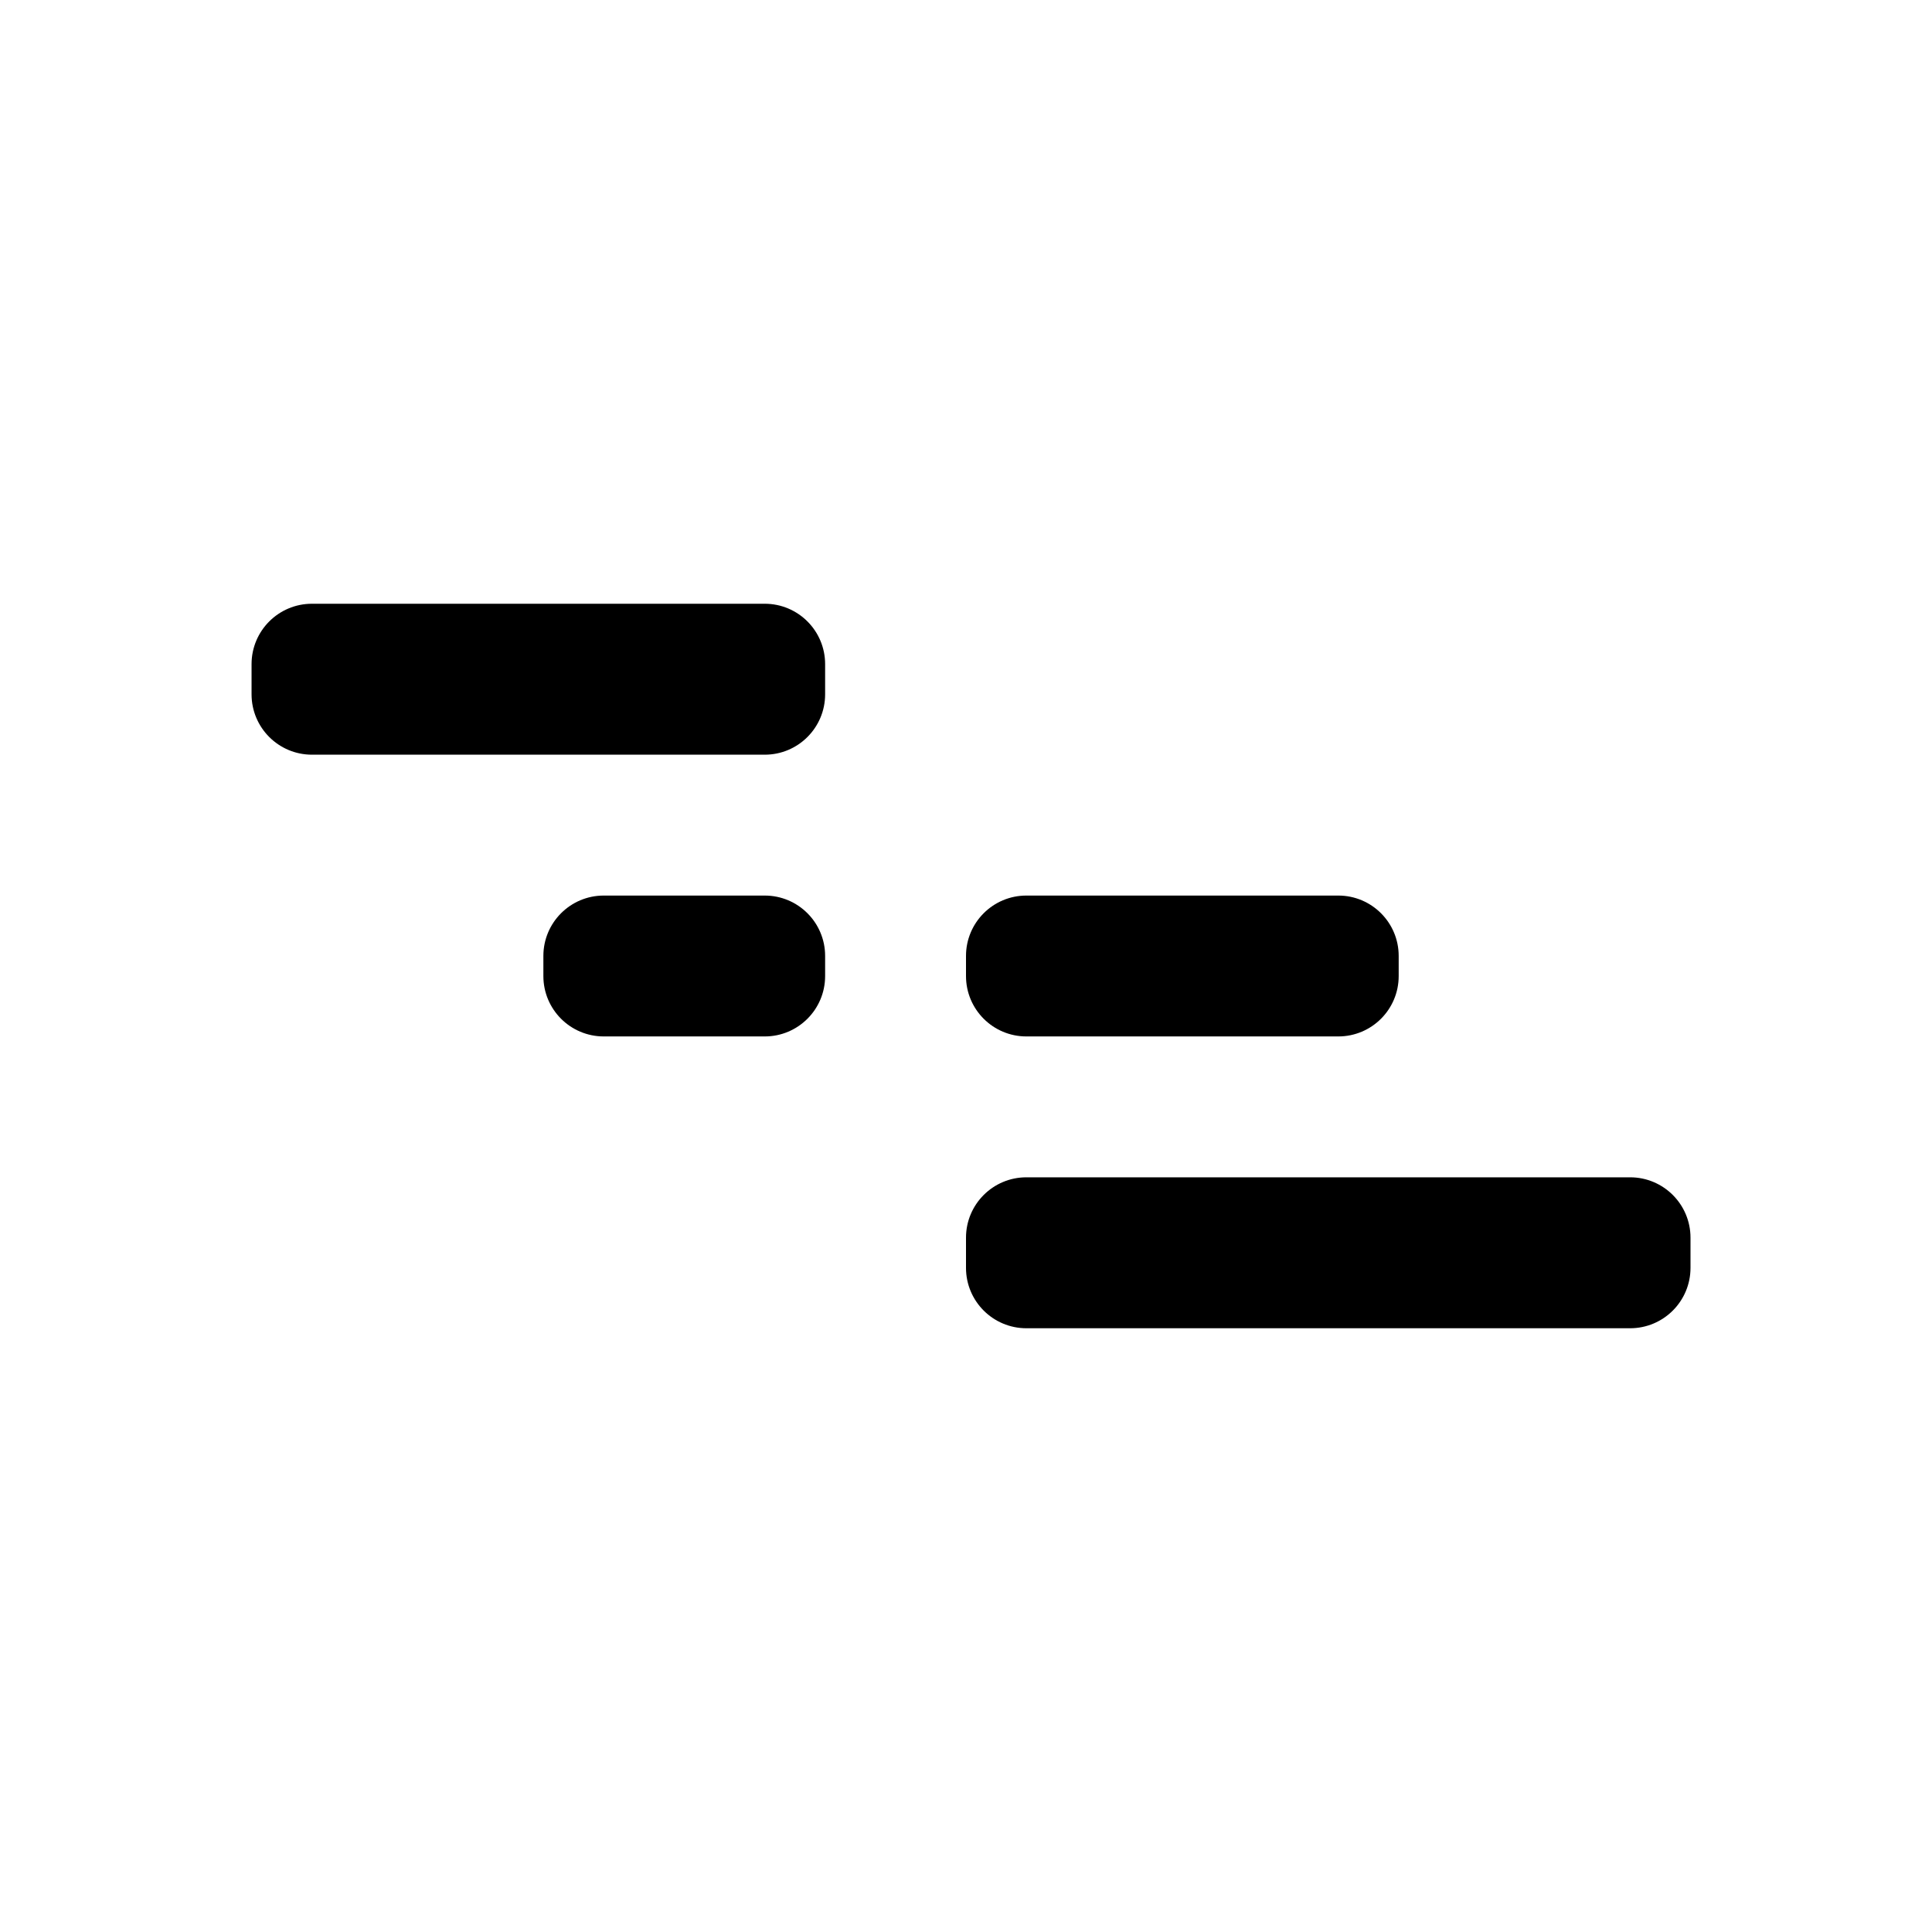
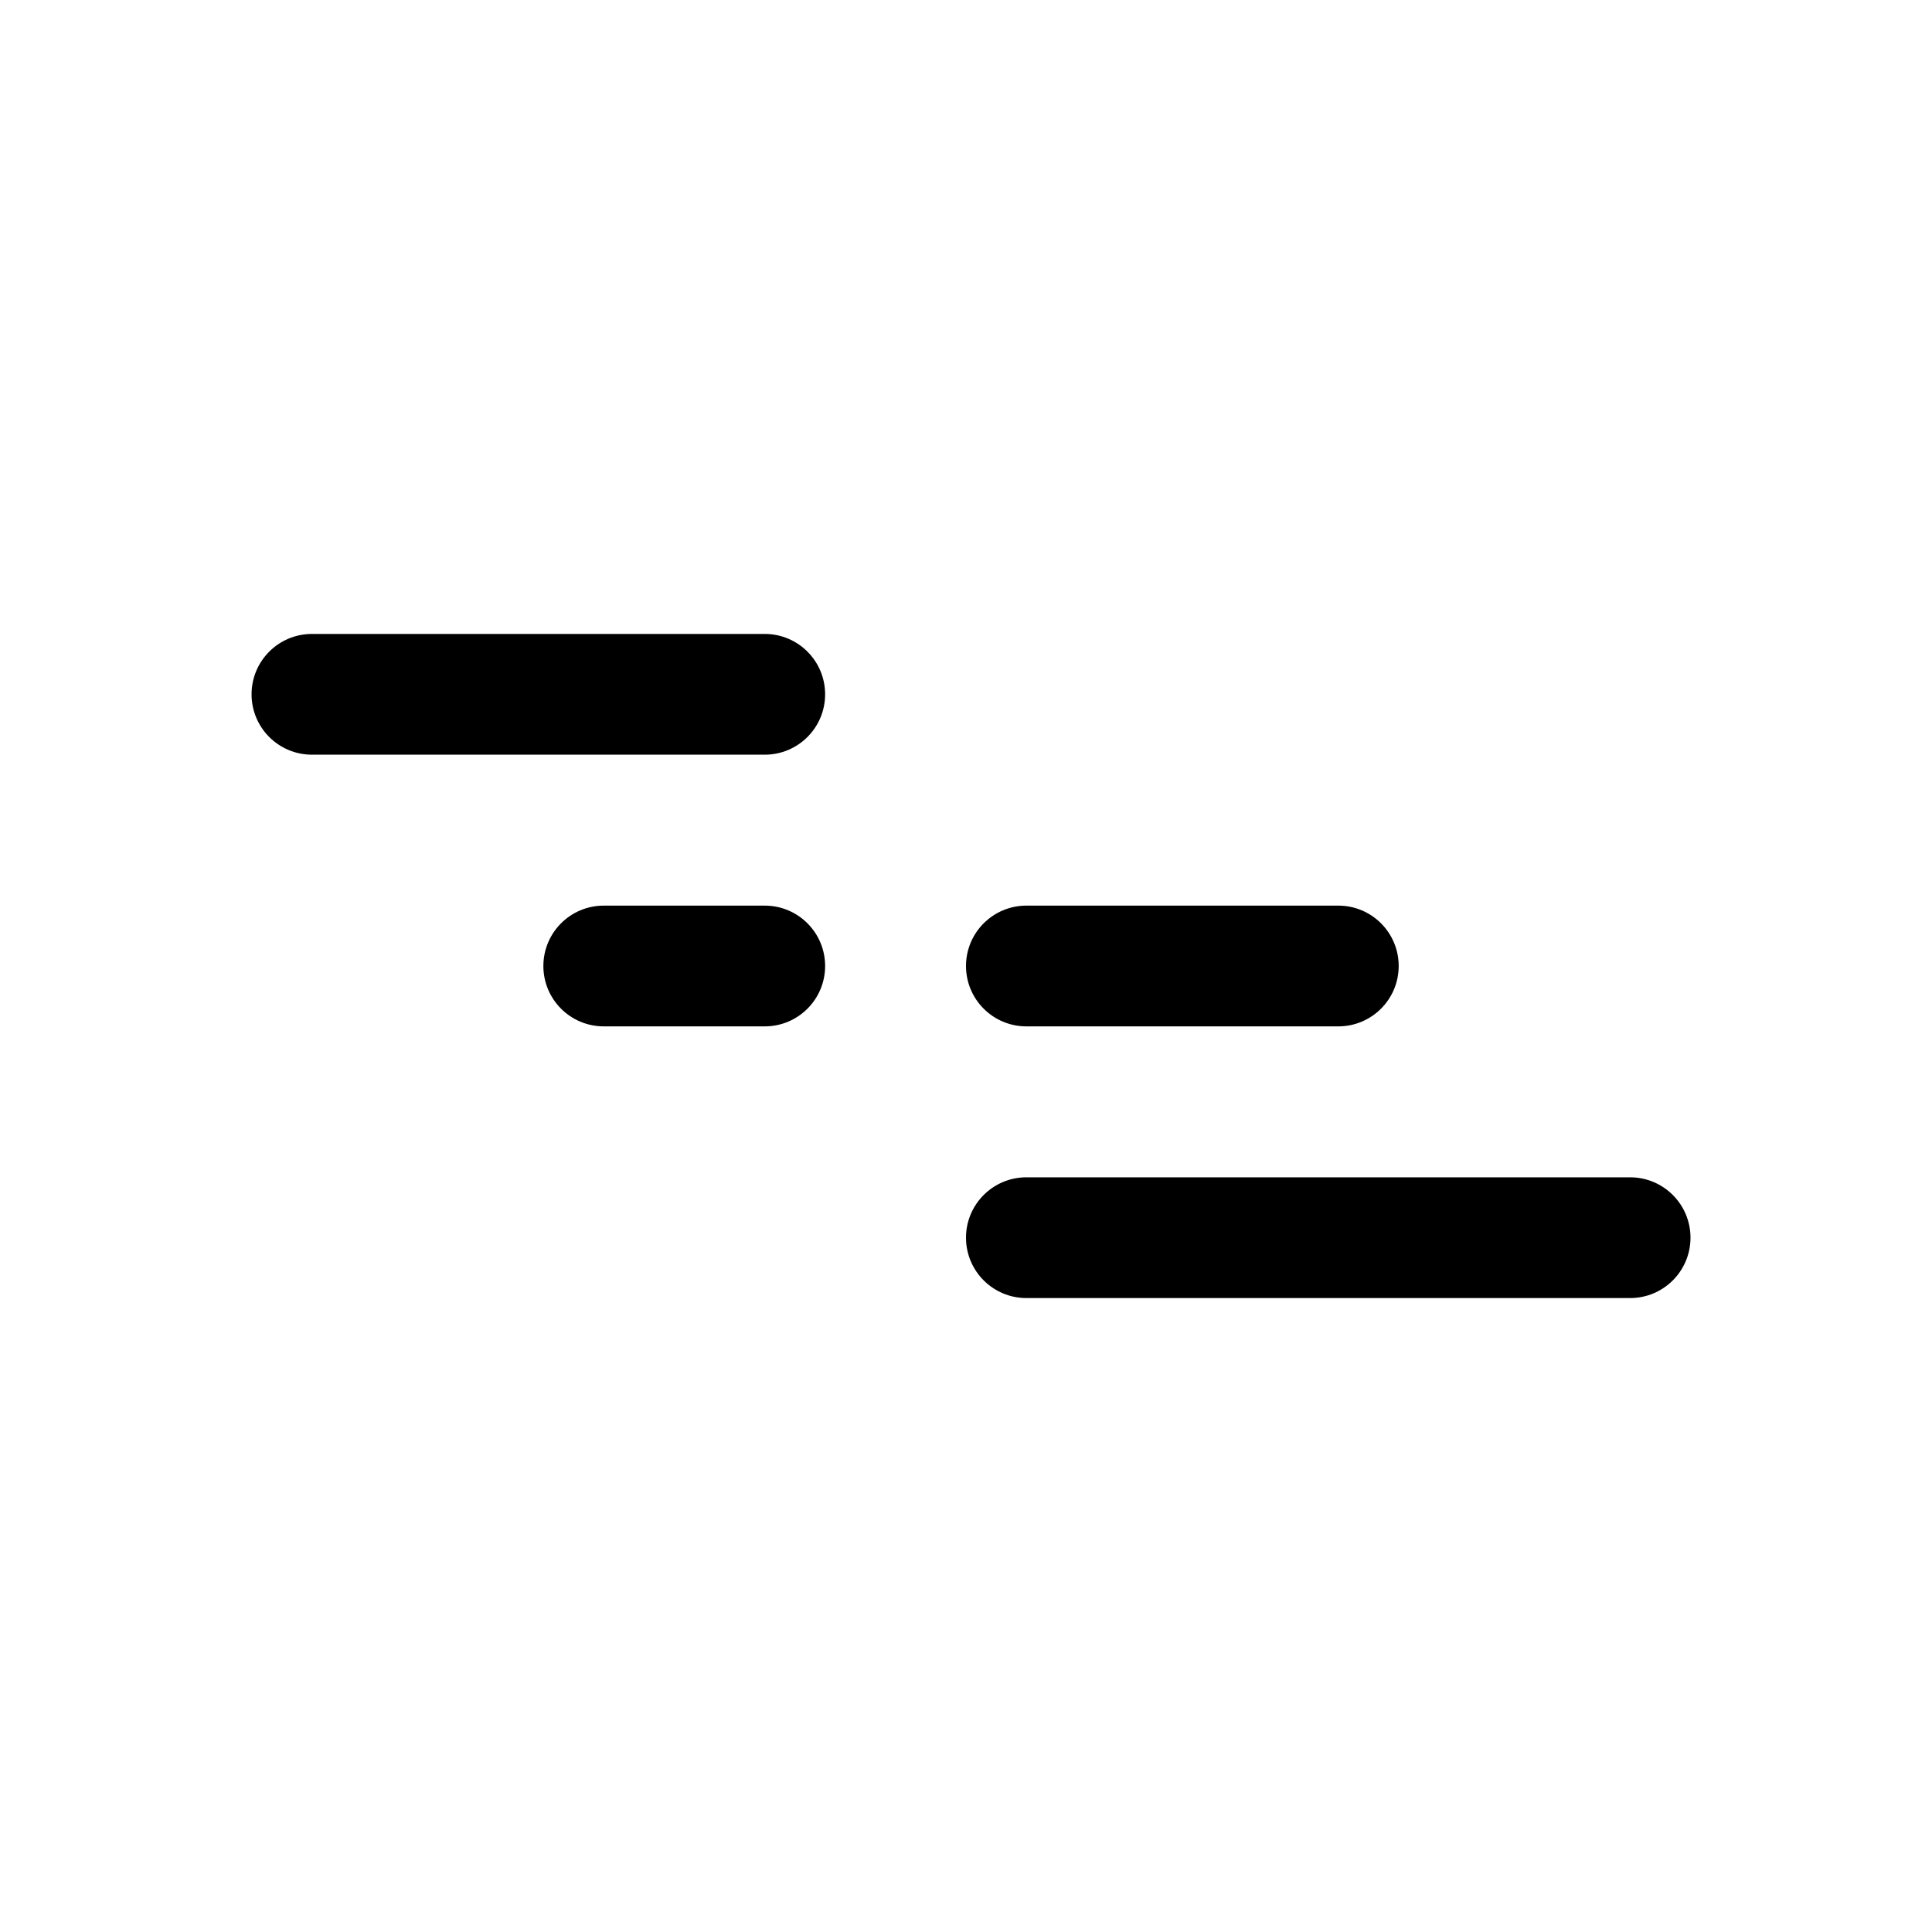
<svg xmlns="http://www.w3.org/2000/svg" width="192" height="192" viewBox="0 0 192 192" fill="none">
-   <path fill-rule="evenodd" clip-rule="evenodd" d="M31 60C27.686 60 25 62.686 25 66V69C25 72.314 27.686 75 31 75H76C79.314 75 82 72.314 82 69V66C82 62.686 79.314 60 76 60H31Z" fill="black" />
-   <path fill-rule="evenodd" clip-rule="evenodd" d="M102 117C98.686 117 96 119.686 96 123V126C96 129.314 98.686 132 102 132H162C165.314 132 168 129.314 168 126V123C168 119.686 165.314 117 162 117H102Z" fill="black" />
-   <path fill-rule="evenodd" clip-rule="evenodd" d="M102 89C98.686 89 96 91.686 96 95V97C96 100.314 98.686 103 102 103H133C136.314 103 139 100.314 139 97V95C139 91.686 136.314 89 133 89H102Z" fill="black" />
-   <path fill-rule="evenodd" clip-rule="evenodd" d="M60 89C56.686 89 54 91.686 54 95V97C54 100.314 56.686 103 60 103H76C79.314 103 82 100.314 82 97V95C82 91.686 79.314 89 76 89H60Z" fill="black" />
+   <path fill-rule="evenodd" clip-rule="evenodd" d="M31 63C27.686 63 25 65.686 25 69C25 72.314 27.686 75 31 75H76C79.314 75 82 72.314 82 69C82 65.686 79.314 63 76 63H31Z" fill="black" />
+   <path fill-rule="evenodd" clip-rule="evenodd" d="M102 117C98.686 117 96 119.686 96 123C96 126.314 98.686 129 102 129H162C165.314 129 168 126.314 168 123C168 119.686 165.314 117 162 117H102Z" fill="black" />
+   <path fill-rule="evenodd" clip-rule="evenodd" d="M102 90C98.686 90 96 92.686 96 96C96 99.314 98.686 102 102 102H133C136.314 102 139 99.314 139 96C139 92.686 136.314 90 133 90H102Z" fill="black" />
+   <path fill-rule="evenodd" clip-rule="evenodd" d="M60 90C56.686 90 54 92.686 54 96C54 99.314 56.686 102 60 102H76C79.314 102 82 99.314 82 96C82 92.686 79.314 90 76 90H60Z" fill="black" />
</svg>
